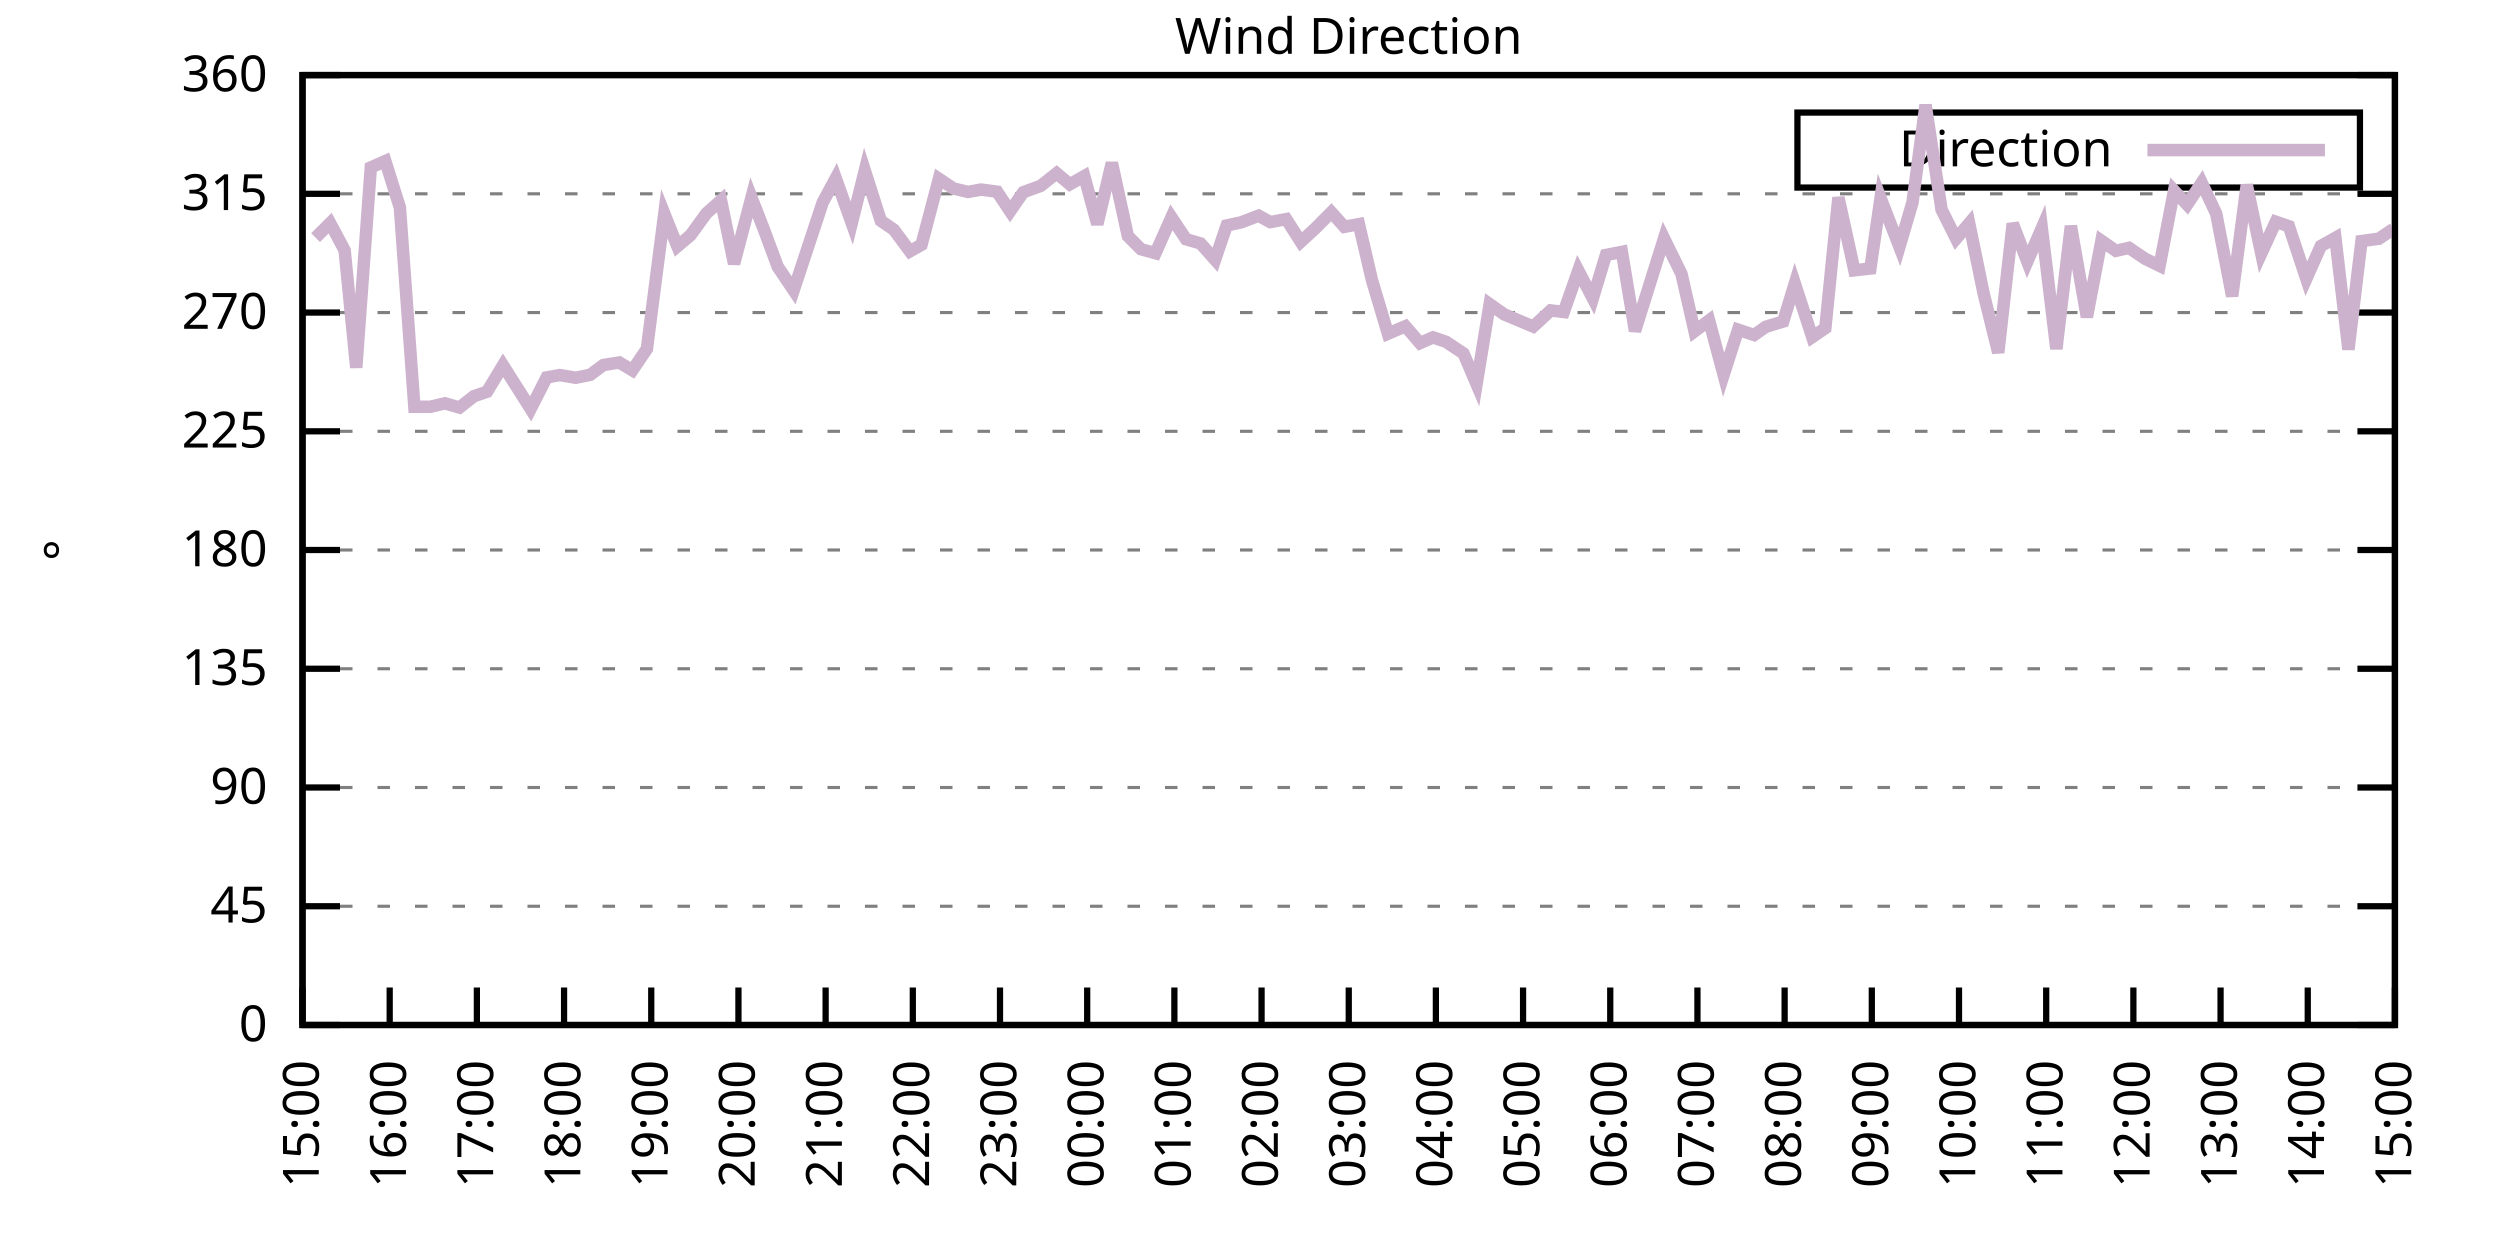
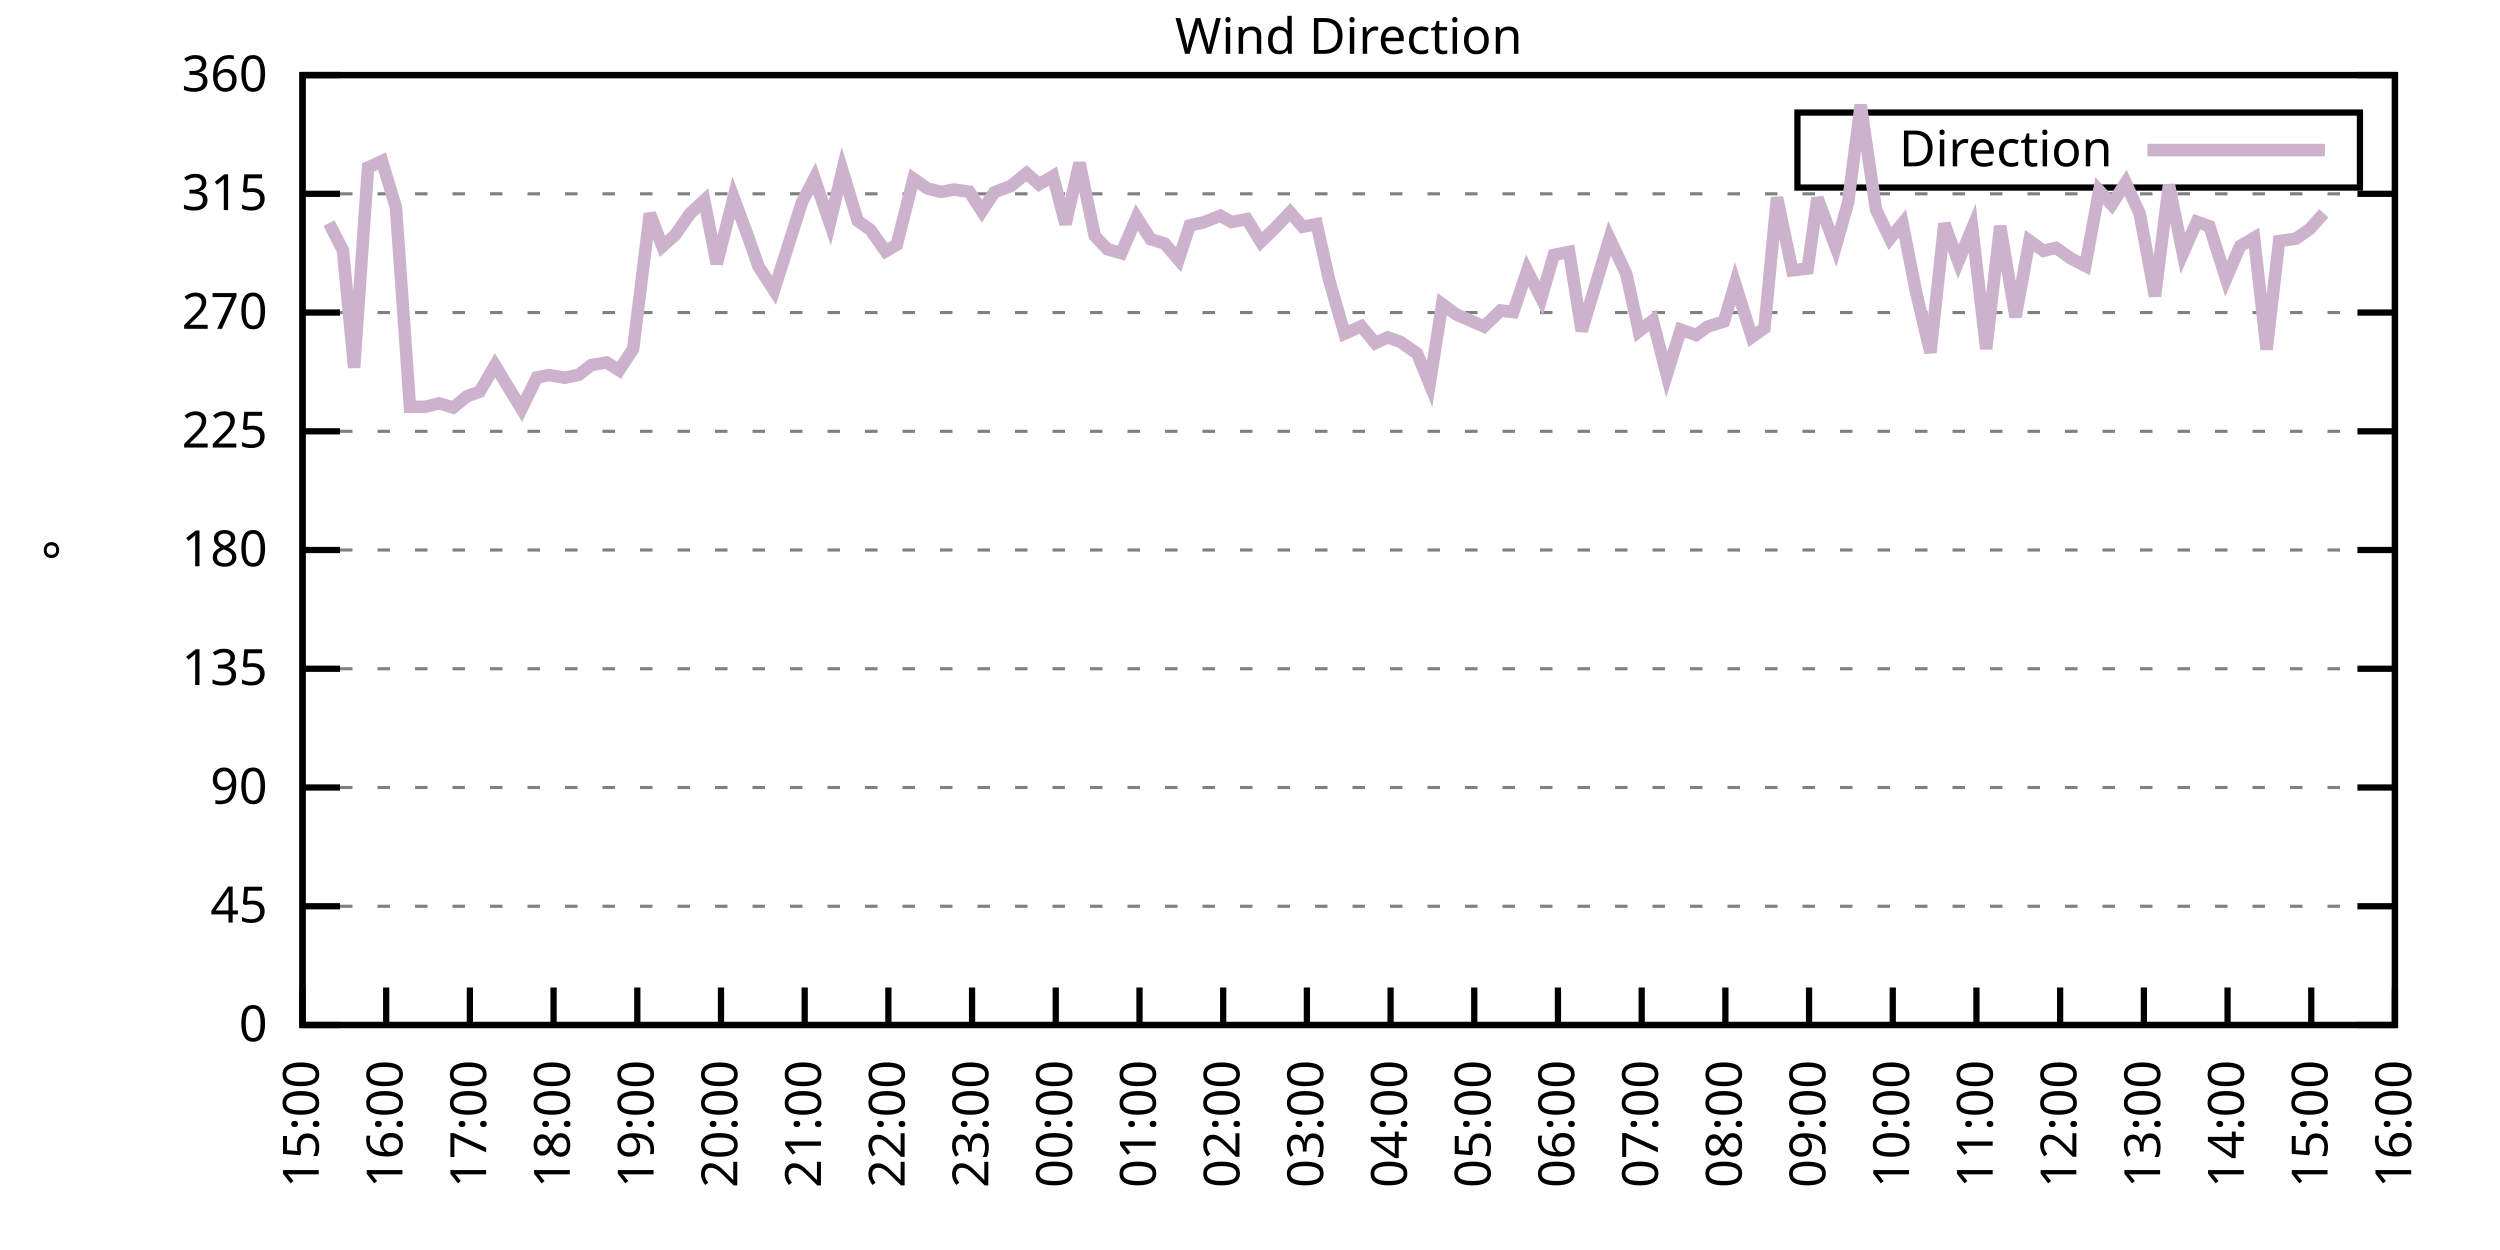
<svg xmlns="http://www.w3.org/2000/svg" xmlns:xlink="http://www.w3.org/1999/xlink" width="400" height="200" viewBox="0 0 400 200">
  <g id="gnuplot_canvas">
    <rect x="0" y="0" width="400" height="200" fill="none" />
    <defs>
      <circle id="gpDot" r="0.5" stroke-width="0.5" stroke="currentColor" />
      <path id="gpPt0" stroke-width="0.333" stroke="currentColor" d="M-1,0 h2 M0,-1 v2" />
      <path id="gpPt1" stroke-width="0.333" stroke="currentColor" d="M-1,-1 L1,1 M1,-1 L-1,1" />
      <path id="gpPt2" stroke-width="0.333" stroke="currentColor" d="M-1,0 L1,0 M0,-1 L0,1 M-1,-1 L1,1 M-1,1 L1,-1" />
      <rect id="gpPt3" stroke-width="0.333" stroke="currentColor" x="-1" y="-1" width="2" height="2" />
      <rect id="gpPt4" stroke-width="0.333" stroke="currentColor" fill="currentColor" x="-1" y="-1" width="2" height="2" />
      <circle id="gpPt5" stroke-width="0.333" stroke="currentColor" cx="0" cy="0" r="1" />
      <use xlink:href="#gpPt5" id="gpPt6" fill="currentColor" stroke="none" />
      <path id="gpPt7" stroke-width="0.333" stroke="currentColor" d="M0,-1.33 L-1.33,0.67 L1.33,0.67 z" />
      <use xlink:href="#gpPt7" id="gpPt8" fill="currentColor" stroke="none" />
      <use xlink:href="#gpPt7" id="gpPt9" stroke="currentColor" transform="rotate(180)" />
      <use xlink:href="#gpPt9" id="gpPt10" fill="currentColor" stroke="none" />
      <use xlink:href="#gpPt3" id="gpPt11" stroke="currentColor" transform="rotate(45)" />
      <use xlink:href="#gpPt11" id="gpPt12" fill="currentColor" stroke="none" />
      <path id="gpPt13" stroke-width="0.333" stroke="currentColor" d="M0,1.330 L1.265,0.411 L0.782,-1.067 L-0.782,-1.076 L-1.265,0.411 z" />
      <use xlink:href="#gpPt13" id="gpPt14" fill="currentColor" stroke="none" />
      <filter id="textbox" filterUnits="objectBoundingBox" x="0" y="0" height="1" width="1">
        <feFlood flood-color="white" flood-opacity="1" result="bgnd" />
        <feComposite in="SourceGraphic" in2="bgnd" operator="atop" />
      </filter>
      <filter id="greybox" filterUnits="objectBoundingBox" x="0" y="0" height="1" width="1">
        <feFlood flood-color="lightgrey" flood-opacity="1" result="grey" />
        <feComposite in="SourceGraphic" in2="grey" operator="atop" />
      </filter>
    </defs>
    <g fill="none" color="white" stroke="currentColor" stroke-width="1.00" stroke-linecap="butt" stroke-linejoin="miter">
</g>
    <g fill="none" color="black" stroke="currentColor" stroke-width="1.00" stroke-linecap="butt" stroke-linejoin="miter">
      <g stroke="none" shape-rendering="crispEdges">
        <polygon fill="rgb(255, 255, 255)" points="48.40,164.00 383.18,164.00 383.18,12.02 48.40,12.02 " />
      </g>
    </g>
    <g fill="none" color="black" stroke="currentColor" stroke-width="1.00" stroke-linecap="butt" stroke-linejoin="miter">
</g>
    <g fill="none" color="black" stroke="black" stroke-width="0.50" stroke-linecap="butt" stroke-linejoin="miter">
</g>
    <g fill="none" color="gray" stroke="currentColor" stroke-width="0.50" stroke-linecap="butt" stroke-linejoin="miter">
      <path stroke="gray" stroke-dasharray="2,4" class="gridline" d="M48.40,164.00 L383.19,164.00  " />
    </g>
    <g fill="none" color="gray" stroke="gray" stroke-width="1.00" stroke-linecap="butt" stroke-linejoin="miter">
</g>
    <g fill="none" color="black" stroke="currentColor" stroke-width="1.00" stroke-linecap="butt" stroke-linejoin="miter">
      <path stroke="black" d="M48.40,164.00 L54.40,164.00 M383.19,164.00 L377.19,164.00  " />
      <g transform="translate(42.80,166.60)" stroke="none" fill="black" font-family="Sans" font-size="8.00" text-anchor="end">
        <text>
          <tspan font-family="Sans"> 0</tspan>
        </text>
      </g>
    </g>
    <g fill="none" color="black" stroke="currentColor" stroke-width="1.00" stroke-linecap="butt" stroke-linejoin="miter">
</g>
    <g fill="none" color="black" stroke="black" stroke-width="0.50" stroke-linecap="butt" stroke-linejoin="miter">
</g>
    <g fill="none" color="gray" stroke="currentColor" stroke-width="0.50" stroke-linecap="butt" stroke-linejoin="miter">
      <path stroke="gray" stroke-dasharray="2,4" class="gridline" d="M48.40,145.00 L383.19,145.00  " />
    </g>
    <g fill="none" color="gray" stroke="gray" stroke-width="1.00" stroke-linecap="butt" stroke-linejoin="miter">
</g>
    <g fill="none" color="black" stroke="currentColor" stroke-width="1.00" stroke-linecap="butt" stroke-linejoin="miter">
      <path stroke="black" d="M48.40,145.00 L54.40,145.00 M383.19,145.00 L377.19,145.00  " />
      <g transform="translate(42.80,147.60)" stroke="none" fill="black" font-family="Sans" font-size="8.00" text-anchor="end">
        <text>
          <tspan font-family="Sans"> 45</tspan>
        </text>
      </g>
    </g>
    <g fill="none" color="black" stroke="currentColor" stroke-width="1.00" stroke-linecap="butt" stroke-linejoin="miter">
</g>
    <g fill="none" color="black" stroke="black" stroke-width="0.50" stroke-linecap="butt" stroke-linejoin="miter">
</g>
    <g fill="none" color="gray" stroke="currentColor" stroke-width="0.50" stroke-linecap="butt" stroke-linejoin="miter">
      <path stroke="gray" stroke-dasharray="2,4" class="gridline" d="M48.40,126.00 L383.19,126.00  " />
    </g>
    <g fill="none" color="gray" stroke="gray" stroke-width="1.00" stroke-linecap="butt" stroke-linejoin="miter">
</g>
    <g fill="none" color="black" stroke="currentColor" stroke-width="1.00" stroke-linecap="butt" stroke-linejoin="miter">
      <path stroke="black" d="M48.40,126.00 L54.40,126.00 M383.19,126.00 L377.19,126.00  " />
      <g transform="translate(42.80,128.60)" stroke="none" fill="black" font-family="Sans" font-size="8.00" text-anchor="end">
        <text>
          <tspan font-family="Sans"> 90</tspan>
        </text>
      </g>
    </g>
    <g fill="none" color="black" stroke="currentColor" stroke-width="1.00" stroke-linecap="butt" stroke-linejoin="miter">
</g>
    <g fill="none" color="black" stroke="black" stroke-width="0.50" stroke-linecap="butt" stroke-linejoin="miter">
</g>
    <g fill="none" color="gray" stroke="currentColor" stroke-width="0.50" stroke-linecap="butt" stroke-linejoin="miter">
      <path stroke="gray" stroke-dasharray="2,4" class="gridline" d="M48.40,107.00 L383.19,107.00  " />
    </g>
    <g fill="none" color="gray" stroke="gray" stroke-width="1.00" stroke-linecap="butt" stroke-linejoin="miter">
</g>
    <g fill="none" color="black" stroke="currentColor" stroke-width="1.00" stroke-linecap="butt" stroke-linejoin="miter">
      <path stroke="black" d="M48.40,107.00 L54.40,107.00 M383.19,107.00 L377.19,107.00  " />
      <g transform="translate(42.80,109.60)" stroke="none" fill="black" font-family="Sans" font-size="8.00" text-anchor="end">
        <text>
          <tspan font-family="Sans"> 135</tspan>
        </text>
      </g>
    </g>
    <g fill="none" color="black" stroke="currentColor" stroke-width="1.00" stroke-linecap="butt" stroke-linejoin="miter">
</g>
    <g fill="none" color="black" stroke="black" stroke-width="0.50" stroke-linecap="butt" stroke-linejoin="miter">
</g>
    <g fill="none" color="gray" stroke="currentColor" stroke-width="0.50" stroke-linecap="butt" stroke-linejoin="miter">
      <path stroke="gray" stroke-dasharray="2,4" class="gridline" d="M48.40,88.00 L383.19,88.00  " />
    </g>
    <g fill="none" color="gray" stroke="gray" stroke-width="1.00" stroke-linecap="butt" stroke-linejoin="miter">
</g>
    <g fill="none" color="black" stroke="currentColor" stroke-width="1.00" stroke-linecap="butt" stroke-linejoin="miter">
      <path stroke="black" d="M48.40,88.00 L54.40,88.00 M383.19,88.00 L377.19,88.00  " />
      <g transform="translate(42.80,90.60)" stroke="none" fill="black" font-family="Sans" font-size="8.00" text-anchor="end">
        <text>
          <tspan font-family="Sans"> 180</tspan>
        </text>
      </g>
    </g>
    <g fill="none" color="black" stroke="currentColor" stroke-width="1.00" stroke-linecap="butt" stroke-linejoin="miter">
</g>
    <g fill="none" color="black" stroke="black" stroke-width="0.50" stroke-linecap="butt" stroke-linejoin="miter">
</g>
    <g fill="none" color="gray" stroke="currentColor" stroke-width="0.50" stroke-linecap="butt" stroke-linejoin="miter">
      <path stroke="gray" stroke-dasharray="2,4" class="gridline" d="M48.40,69.01 L383.19,69.01  " />
    </g>
    <g fill="none" color="gray" stroke="gray" stroke-width="1.00" stroke-linecap="butt" stroke-linejoin="miter">
</g>
    <g fill="none" color="black" stroke="currentColor" stroke-width="1.00" stroke-linecap="butt" stroke-linejoin="miter">
      <path stroke="black" d="M48.40,69.01 L54.40,69.01 M383.19,69.01 L377.19,69.01  " />
      <g transform="translate(42.80,71.61)" stroke="none" fill="black" font-family="Sans" font-size="8.00" text-anchor="end">
        <text>
          <tspan font-family="Sans"> 225</tspan>
        </text>
      </g>
    </g>
    <g fill="none" color="black" stroke="currentColor" stroke-width="1.00" stroke-linecap="butt" stroke-linejoin="miter">
</g>
    <g fill="none" color="black" stroke="black" stroke-width="0.50" stroke-linecap="butt" stroke-linejoin="miter">
</g>
    <g fill="none" color="gray" stroke="currentColor" stroke-width="0.50" stroke-linecap="butt" stroke-linejoin="miter">
      <path stroke="gray" stroke-dasharray="2,4" class="gridline" d="M48.40,50.01 L383.19,50.01  " />
    </g>
    <g fill="none" color="gray" stroke="gray" stroke-width="1.00" stroke-linecap="butt" stroke-linejoin="miter">
</g>
    <g fill="none" color="black" stroke="currentColor" stroke-width="1.00" stroke-linecap="butt" stroke-linejoin="miter">
      <path stroke="black" d="M48.40,50.01 L54.40,50.01 M383.19,50.01 L377.19,50.01  " />
      <g transform="translate(42.80,52.61)" stroke="none" fill="black" font-family="Sans" font-size="8.00" text-anchor="end">
        <text>
          <tspan font-family="Sans"> 270</tspan>
        </text>
      </g>
    </g>
    <g fill="none" color="black" stroke="currentColor" stroke-width="1.00" stroke-linecap="butt" stroke-linejoin="miter">
</g>
    <g fill="none" color="black" stroke="black" stroke-width="0.50" stroke-linecap="butt" stroke-linejoin="miter">
</g>
    <g fill="none" color="gray" stroke="currentColor" stroke-width="0.50" stroke-linecap="butt" stroke-linejoin="miter">
      <path stroke="gray" stroke-dasharray="2,4" class="gridline" d="M48.40,31.01 L383.19,31.01  " />
    </g>
    <g fill="none" color="gray" stroke="gray" stroke-width="1.00" stroke-linecap="butt" stroke-linejoin="miter">
</g>
    <g fill="none" color="black" stroke="currentColor" stroke-width="1.00" stroke-linecap="butt" stroke-linejoin="miter">
      <path stroke="black" d="M48.40,31.01 L54.40,31.01 M383.19,31.01 L377.19,31.01  " />
      <g transform="translate(42.80,33.61)" stroke="none" fill="black" font-family="Sans" font-size="8.00" text-anchor="end">
        <text>
          <tspan font-family="Sans"> 315</tspan>
        </text>
      </g>
    </g>
    <g fill="none" color="black" stroke="currentColor" stroke-width="1.00" stroke-linecap="butt" stroke-linejoin="miter">
</g>
    <g fill="none" color="black" stroke="black" stroke-width="0.50" stroke-linecap="butt" stroke-linejoin="miter">
</g>
    <g fill="none" color="gray" stroke="currentColor" stroke-width="0.50" stroke-linecap="butt" stroke-linejoin="miter">
      <path stroke="gray" stroke-dasharray="2,4" class="gridline" d="M48.40,12.01 L383.19,12.01  " />
    </g>
    <g fill="none" color="gray" stroke="gray" stroke-width="1.00" stroke-linecap="butt" stroke-linejoin="miter">
</g>
    <g fill="none" color="black" stroke="currentColor" stroke-width="1.00" stroke-linecap="butt" stroke-linejoin="miter">
      <path stroke="black" d="M48.40,12.01 L54.40,12.01 M383.19,12.01 L377.19,12.01  " />
      <g transform="translate(42.80,14.61)" stroke="none" fill="black" font-family="Sans" font-size="8.00" text-anchor="end">
        <text>
          <tspan font-family="Sans"> 360</tspan>
        </text>
      </g>
    </g>
    <g fill="none" color="black" stroke="currentColor" stroke-width="1.00" stroke-linecap="butt" stroke-linejoin="miter">
      <path stroke="black" d="M48.40,164.00 L48.40,158.00  " />
      <g transform="translate(51.00,169.60) rotate(270.00)" stroke="none" fill="black" font-family="Sans" font-size="8.00" text-anchor="end">
        <text>
          <tspan font-family="Sans">15:00</tspan>
        </text>
      </g>
    </g>
    <g fill="none" color="black" stroke="currentColor" stroke-width="1.00" stroke-linecap="butt" stroke-linejoin="miter">
-       <path stroke="black" d="M62.35,164.00 L62.35,158.00  " />
-       <g transform="translate(64.95,169.60) rotate(270.00)" stroke="none" fill="black" font-family="Sans" font-size="8.00" text-anchor="end">
+       <path stroke="black" d="M61.79,164.00 L61.79,158.00  " />
+       <g transform="translate(64.39,169.60) rotate(270.00)" stroke="none" fill="black" font-family="Sans" font-size="8.00" text-anchor="end">
        <text>
          <tspan font-family="Sans">16:00</tspan>
        </text>
      </g>
    </g>
    <g fill="none" color="black" stroke="currentColor" stroke-width="1.00" stroke-linecap="butt" stroke-linejoin="miter">
-       <path stroke="black" d="M76.30,164.00 L76.30,158.00  " />
-       <g transform="translate(78.90,169.60) rotate(270.00)" stroke="none" fill="black" font-family="Sans" font-size="8.00" text-anchor="end">
+       <path stroke="black" d="M75.18,164.00 L75.18,158.00  " />
+       <g transform="translate(77.78,169.60) rotate(270.00)" stroke="none" fill="black" font-family="Sans" font-size="8.00" text-anchor="end">
        <text>
          <tspan font-family="Sans">17:00</tspan>
        </text>
      </g>
    </g>
    <g fill="none" color="black" stroke="currentColor" stroke-width="1.00" stroke-linecap="butt" stroke-linejoin="miter">
-       <path stroke="black" d="M90.25,164.00 L90.25,158.00  " />
-       <g transform="translate(92.85,169.60) rotate(270.00)" stroke="none" fill="black" font-family="Sans" font-size="8.00" text-anchor="end">
+       <path stroke="black" d="M88.57,164.00 L88.57,158.00  " />
+       <g transform="translate(91.17,169.60) rotate(270.00)" stroke="none" fill="black" font-family="Sans" font-size="8.00" text-anchor="end">
        <text>
          <tspan font-family="Sans">18:00</tspan>
        </text>
      </g>
    </g>
    <g fill="none" color="black" stroke="currentColor" stroke-width="1.00" stroke-linecap="butt" stroke-linejoin="miter">
-       <path stroke="black" d="M104.20,164.00 L104.20,158.00  " />
-       <g transform="translate(106.80,169.60) rotate(270.00)" stroke="none" fill="black" font-family="Sans" font-size="8.00" text-anchor="end">
+       <path stroke="black" d="M101.97,164.00 L101.97,158.00  " />
+       <g transform="translate(104.57,169.60) rotate(270.00)" stroke="none" fill="black" font-family="Sans" font-size="8.00" text-anchor="end">
        <text>
          <tspan font-family="Sans">19:00</tspan>
        </text>
      </g>
    </g>
    <g fill="none" color="black" stroke="currentColor" stroke-width="1.00" stroke-linecap="butt" stroke-linejoin="miter">
-       <path stroke="black" d="M118.15,164.00 L118.15,158.00  " />
-       <g transform="translate(120.75,169.60) rotate(270.00)" stroke="none" fill="black" font-family="Sans" font-size="8.00" text-anchor="end">
+       <path stroke="black" d="M115.36,164.00 L115.36,158.00  " />
+       <g transform="translate(117.96,169.60) rotate(270.00)" stroke="none" fill="black" font-family="Sans" font-size="8.00" text-anchor="end">
        <text>
          <tspan font-family="Sans">20:00</tspan>
        </text>
      </g>
    </g>
    <g fill="none" color="black" stroke="currentColor" stroke-width="1.00" stroke-linecap="butt" stroke-linejoin="miter">
-       <path stroke="black" d="M132.10,164.00 L132.10,158.00  " />
-       <g transform="translate(134.70,169.60) rotate(270.00)" stroke="none" fill="black" font-family="Sans" font-size="8.00" text-anchor="end">
+       <path stroke="black" d="M128.75,164.00 L128.75,158.00  " />
+       <g transform="translate(131.35,169.60) rotate(270.00)" stroke="none" fill="black" font-family="Sans" font-size="8.00" text-anchor="end">
        <text>
          <tspan font-family="Sans">21:00</tspan>
        </text>
      </g>
    </g>
    <g fill="none" color="black" stroke="currentColor" stroke-width="1.00" stroke-linecap="butt" stroke-linejoin="miter">
-       <path stroke="black" d="M146.05,164.00 L146.05,158.00  " />
-       <g transform="translate(148.65,169.60) rotate(270.00)" stroke="none" fill="black" font-family="Sans" font-size="8.00" text-anchor="end">
+       <path stroke="black" d="M142.14,164.00 L142.14,158.00  " />
+       <g transform="translate(144.74,169.60) rotate(270.00)" stroke="none" fill="black" font-family="Sans" font-size="8.00" text-anchor="end">
        <text>
          <tspan font-family="Sans">22:00</tspan>
        </text>
      </g>
    </g>
    <g fill="none" color="black" stroke="currentColor" stroke-width="1.00" stroke-linecap="butt" stroke-linejoin="miter">
-       <path stroke="black" d="M160.00,164.00 L160.00,158.00  " />
-       <g transform="translate(162.60,169.60) rotate(270.00)" stroke="none" fill="black" font-family="Sans" font-size="8.00" text-anchor="end">
+       <path stroke="black" d="M155.53,164.00 L155.53,158.00  " />
+       <g transform="translate(158.13,169.60) rotate(270.00)" stroke="none" fill="black" font-family="Sans" font-size="8.00" text-anchor="end">
        <text>
          <tspan font-family="Sans">23:00</tspan>
        </text>
      </g>
    </g>
    <g fill="none" color="black" stroke="currentColor" stroke-width="1.00" stroke-linecap="butt" stroke-linejoin="miter">
-       <path stroke="black" d="M173.95,164.00 L173.95,158.00  " />
-       <g transform="translate(176.55,169.60) rotate(270.00)" stroke="none" fill="black" font-family="Sans" font-size="8.00" text-anchor="end">
+       <path stroke="black" d="M168.92,164.00 L168.92,158.00  " />
+       <g transform="translate(171.52,169.60) rotate(270.00)" stroke="none" fill="black" font-family="Sans" font-size="8.00" text-anchor="end">
        <text>
          <tspan font-family="Sans">00:00</tspan>
        </text>
      </g>
    </g>
    <g fill="none" color="black" stroke="currentColor" stroke-width="1.00" stroke-linecap="butt" stroke-linejoin="miter">
-       <path stroke="black" d="M187.90,164.00 L187.90,158.00  " />
-       <g transform="translate(190.50,169.60) rotate(270.00)" stroke="none" fill="black" font-family="Sans" font-size="8.00" text-anchor="end">
+       <path stroke="black" d="M182.32,164.00 L182.32,158.00  " />
+       <g transform="translate(184.92,169.60) rotate(270.00)" stroke="none" fill="black" font-family="Sans" font-size="8.00" text-anchor="end">
        <text>
          <tspan font-family="Sans">01:00</tspan>
        </text>
      </g>
    </g>
    <g fill="none" color="black" stroke="currentColor" stroke-width="1.00" stroke-linecap="butt" stroke-linejoin="miter">
-       <path stroke="black" d="M201.85,164.00 L201.85,158.00  " />
-       <g transform="translate(204.45,169.60) rotate(270.00)" stroke="none" fill="black" font-family="Sans" font-size="8.00" text-anchor="end">
+       <path stroke="black" d="M195.71,164.00 L195.71,158.00  " />
+       <g transform="translate(198.31,169.60) rotate(270.00)" stroke="none" fill="black" font-family="Sans" font-size="8.00" text-anchor="end">
        <text>
          <tspan font-family="Sans">02:00</tspan>
        </text>
      </g>
    </g>
    <g fill="none" color="black" stroke="currentColor" stroke-width="1.00" stroke-linecap="butt" stroke-linejoin="miter">
-       <path stroke="black" d="M215.80,164.00 L215.80,158.00  " />
-       <g transform="translate(218.40,169.60) rotate(270.00)" stroke="none" fill="black" font-family="Sans" font-size="8.00" text-anchor="end">
+       <path stroke="black" d="M209.10,164.00 L209.10,158.00  " />
+       <g transform="translate(211.70,169.60) rotate(270.00)" stroke="none" fill="black" font-family="Sans" font-size="8.00" text-anchor="end">
        <text>
          <tspan font-family="Sans">03:00</tspan>
        </text>
      </g>
    </g>
    <g fill="none" color="black" stroke="currentColor" stroke-width="1.00" stroke-linecap="butt" stroke-linejoin="miter">
-       <path stroke="black" d="M229.74,164.00 L229.74,158.00  " />
-       <g transform="translate(232.34,169.60) rotate(270.00)" stroke="none" fill="black" font-family="Sans" font-size="8.00" text-anchor="end">
+       <path stroke="black" d="M222.49,164.00 L222.49,158.00  " />
+       <g transform="translate(225.09,169.60) rotate(270.00)" stroke="none" fill="black" font-family="Sans" font-size="8.00" text-anchor="end">
        <text>
          <tspan font-family="Sans">04:00</tspan>
        </text>
      </g>
    </g>
    <g fill="none" color="black" stroke="currentColor" stroke-width="1.00" stroke-linecap="butt" stroke-linejoin="miter">
-       <path stroke="black" d="M243.69,164.00 L243.69,158.00  " />
-       <g transform="translate(246.29,169.60) rotate(270.00)" stroke="none" fill="black" font-family="Sans" font-size="8.00" text-anchor="end">
+       <path stroke="black" d="M235.88,164.00 L235.88,158.00  " />
+       <g transform="translate(238.48,169.60) rotate(270.00)" stroke="none" fill="black" font-family="Sans" font-size="8.00" text-anchor="end">
        <text>
          <tspan font-family="Sans">05:00</tspan>
        </text>
      </g>
    </g>
    <g fill="none" color="black" stroke="currentColor" stroke-width="1.00" stroke-linecap="butt" stroke-linejoin="miter">
-       <path stroke="black" d="M257.64,164.00 L257.64,158.00  " />
-       <g transform="translate(260.24,169.60) rotate(270.00)" stroke="none" fill="black" font-family="Sans" font-size="8.00" text-anchor="end">
+       <path stroke="black" d="M249.27,164.00 L249.27,158.00  " />
+       <g transform="translate(251.87,169.60) rotate(270.00)" stroke="none" fill="black" font-family="Sans" font-size="8.00" text-anchor="end">
        <text>
          <tspan font-family="Sans">06:00</tspan>
        </text>
      </g>
    </g>
    <g fill="none" color="black" stroke="currentColor" stroke-width="1.00" stroke-linecap="butt" stroke-linejoin="miter">
-       <path stroke="black" d="M271.59,164.00 L271.59,158.00  " />
-       <g transform="translate(274.19,169.60) rotate(270.00)" stroke="none" fill="black" font-family="Sans" font-size="8.00" text-anchor="end">
+       <path stroke="black" d="M262.67,164.00 L262.67,158.00  " />
+       <g transform="translate(265.27,169.60) rotate(270.00)" stroke="none" fill="black" font-family="Sans" font-size="8.00" text-anchor="end">
        <text>
          <tspan font-family="Sans">07:00</tspan>
        </text>
      </g>
    </g>
    <g fill="none" color="black" stroke="currentColor" stroke-width="1.00" stroke-linecap="butt" stroke-linejoin="miter">
-       <path stroke="black" d="M285.54,164.00 L285.54,158.00  " />
-       <g transform="translate(288.14,169.60) rotate(270.00)" stroke="none" fill="black" font-family="Sans" font-size="8.00" text-anchor="end">
+       <path stroke="black" d="M276.06,164.00 L276.06,158.00  " />
+       <g transform="translate(278.66,169.60) rotate(270.00)" stroke="none" fill="black" font-family="Sans" font-size="8.00" text-anchor="end">
        <text>
          <tspan font-family="Sans">08:00</tspan>
        </text>
      </g>
    </g>
    <g fill="none" color="black" stroke="currentColor" stroke-width="1.00" stroke-linecap="butt" stroke-linejoin="miter">
-       <path stroke="black" d="M299.49,164.00 L299.49,158.00  " />
-       <g transform="translate(302.09,169.60) rotate(270.00)" stroke="none" fill="black" font-family="Sans" font-size="8.00" text-anchor="end">
+       <path stroke="black" d="M289.45,164.00 L289.45,158.00  " />
+       <g transform="translate(292.05,169.60) rotate(270.00)" stroke="none" fill="black" font-family="Sans" font-size="8.00" text-anchor="end">
        <text>
          <tspan font-family="Sans">09:00</tspan>
        </text>
      </g>
    </g>
    <g fill="none" color="black" stroke="currentColor" stroke-width="1.00" stroke-linecap="butt" stroke-linejoin="miter">
-       <path stroke="black" d="M313.44,164.00 L313.44,158.00  " />
-       <g transform="translate(316.04,169.60) rotate(270.00)" stroke="none" fill="black" font-family="Sans" font-size="8.00" text-anchor="end">
+       <path stroke="black" d="M302.84,164.00 L302.84,158.00  " />
+       <g transform="translate(305.44,169.60) rotate(270.00)" stroke="none" fill="black" font-family="Sans" font-size="8.00" text-anchor="end">
        <text>
          <tspan font-family="Sans">10:00</tspan>
        </text>
      </g>
    </g>
    <g fill="none" color="black" stroke="currentColor" stroke-width="1.00" stroke-linecap="butt" stroke-linejoin="miter">
-       <path stroke="black" d="M327.39,164.00 L327.39,158.00  " />
-       <g transform="translate(329.99,169.60) rotate(270.00)" stroke="none" fill="black" font-family="Sans" font-size="8.00" text-anchor="end">
+       <path stroke="black" d="M316.23,164.00 L316.23,158.00  " />
+       <g transform="translate(318.83,169.60) rotate(270.00)" stroke="none" fill="black" font-family="Sans" font-size="8.00" text-anchor="end">
        <text>
          <tspan font-family="Sans">11:00</tspan>
        </text>
      </g>
    </g>
    <g fill="none" color="black" stroke="currentColor" stroke-width="1.00" stroke-linecap="butt" stroke-linejoin="miter">
-       <path stroke="black" d="M341.34,164.00 L341.34,158.00  " />
-       <g transform="translate(343.94,169.60) rotate(270.00)" stroke="none" fill="black" font-family="Sans" font-size="8.00" text-anchor="end">
+       <path stroke="black" d="M329.62,164.00 L329.62,158.00  " />
+       <g transform="translate(332.22,169.60) rotate(270.00)" stroke="none" fill="black" font-family="Sans" font-size="8.00" text-anchor="end">
        <text>
          <tspan font-family="Sans">12:00</tspan>
        </text>
      </g>
    </g>
    <g fill="none" color="black" stroke="currentColor" stroke-width="1.00" stroke-linecap="butt" stroke-linejoin="miter">
-       <path stroke="black" d="M355.29,164.00 L355.29,158.00  " />
-       <g transform="translate(357.89,169.60) rotate(270.00)" stroke="none" fill="black" font-family="Sans" font-size="8.00" text-anchor="end">
+       <path stroke="black" d="M343.02,164.00 L343.02,158.00  " />
+       <g transform="translate(345.62,169.60) rotate(270.00)" stroke="none" fill="black" font-family="Sans" font-size="8.00" text-anchor="end">
        <text>
          <tspan font-family="Sans">13:00</tspan>
        </text>
      </g>
    </g>
    <g fill="none" color="black" stroke="currentColor" stroke-width="1.00" stroke-linecap="butt" stroke-linejoin="miter">
-       <path stroke="black" d="M369.24,164.00 L369.24,158.00  " />
-       <g transform="translate(371.84,169.60) rotate(270.00)" stroke="none" fill="black" font-family="Sans" font-size="8.00" text-anchor="end">
+       <path stroke="black" d="M356.41,164.00 L356.41,158.00  " />
+       <g transform="translate(359.01,169.60) rotate(270.00)" stroke="none" fill="black" font-family="Sans" font-size="8.00" text-anchor="end">
        <text>
          <tspan font-family="Sans">14:00</tspan>
+         </text>
+       </g>
+     </g>
+     <g fill="none" color="black" stroke="currentColor" stroke-width="1.00" stroke-linecap="butt" stroke-linejoin="miter">
+       <path stroke="black" d="M369.80,164.00 L369.80,158.00  " />
+       <g transform="translate(372.40,169.60) rotate(270.00)" stroke="none" fill="black" font-family="Sans" font-size="8.00" text-anchor="end">
+         <text>
+           <tspan font-family="Sans">15:00</tspan>
        </text>
      </g>
    </g>
    <g fill="none" color="black" stroke="currentColor" stroke-width="1.00" stroke-linecap="butt" stroke-linejoin="miter">
      <path stroke="black" d="M383.19,164.00 L383.19,158.00  " />
      <g transform="translate(385.79,169.60) rotate(270.00)" stroke="none" fill="black" font-family="Sans" font-size="8.00" text-anchor="end">
        <text>
-           <tspan font-family="Sans">15:00</tspan>
+           <tspan font-family="Sans">16:00</tspan>
        </text>
      </g>
    </g>
    <g fill="none" color="black" stroke="currentColor" stroke-width="1.00" stroke-linecap="butt" stroke-linejoin="miter">
</g>
    <g fill="none" color="black" stroke="currentColor" stroke-width="1.00" stroke-linecap="butt" stroke-linejoin="miter">
      <path stroke="black" d="M48.40,12.01 L48.40,164.00 L383.19,164.00 L383.19,12.01 L48.40,12.01 Z  " />
    </g>
    <g fill="none" color="black" stroke="currentColor" stroke-width="1.00" stroke-linecap="butt" stroke-linejoin="miter">
</g>
    <g fill="none" color="black" stroke="currentColor" stroke-width="1.00" stroke-linecap="butt" stroke-linejoin="miter">
      <path stroke="black" d="M287.59,30.01 L287.59,18.01 L377.59,18.01 L377.59,30.01 L287.59,30.01 Z  " />
    </g>
    <g id="Wind_direction_plot_1">
      <g fill="none" color="white" stroke="black" stroke-width="2.00" stroke-linecap="butt" stroke-linejoin="miter">
</g>
      <g fill="none" color="black" stroke="currentColor" stroke-width="2.00" stroke-linecap="butt" stroke-linejoin="miter">
        <g transform="translate(337.99,26.61)" stroke="none" fill="black" font-family="Sans" font-size="8.00" text-anchor="end">
          <text>
            <tspan font-family="Sans">Direction</tspan>
          </text>
        </g>
      </g>
      <g fill="none" color="black" stroke="currentColor" stroke-width="2.00" stroke-linecap="butt" stroke-linejoin="miter">
-         <path stroke="rgb(204, 178, 204)" d="M343.59,24.01 L371.99,24.01 M50.49,38.02 L52.82,35.70 L55.14,40.04 L57.00,58.83 L59.33,26.79 L61.65,25.77   L63.98,33.20 L66.30,65.08 L68.86,65.08 L71.18,64.53 L73.51,65.21 L75.83,63.39 L77.93,62.67 L80.48,58.45   L82.81,62.12 L84.90,65.42 L87.46,60.39 L89.55,60.01 L92.11,60.44 L94.43,59.97 L96.53,58.41 L99.08,57.99   L101.18,59.25 L103.50,55.83 L106.29,34.18 L108.38,39.41 L110.48,37.64 L113.03,34.13 L115.36,32.06 L117.45,42.20   L120.24,31.60 L122.33,37.00 L124.43,42.66 L126.98,46.46 L131.63,32.40 L133.72,28.52 L136.28,35.70 L138.37,27.29   L140.93,35.32 L143.02,36.75 L145.58,40.21 L147.44,39.16 L150.23,28.60 L152.56,30.16 L154.88,30.71 L156.97,30.33   L159.53,30.67 L161.62,33.80 L163.72,30.76 L166.51,29.74 L169.06,27.72 L171.16,29.49 L173.48,28.18 L175.57,35.86   L177.90,26.07 L180.46,37.76 L182.55,39.87 L184.87,40.51 L187.43,34.77 L189.76,38.27 L192.08,38.95 L194.41,41.56   L196.27,36.08 L198.59,35.57 L201.38,34.51 L203.24,35.53 L205.80,35.06 L208.12,38.69 L210.45,36.54 L213.01,33.96   L215.10,36.29 L217.42,35.86 L219.51,44.81 L222.07,53.39 L224.86,52.20 L227.19,54.90 L229.28,53.98 L231.37,54.69   L234.16,56.55 L236.25,61.45 L238.35,48.66 L240.67,50.30 L245.32,52.25 L248.11,49.67 L250.20,49.92 L252.53,43.29   L254.85,47.73 L256.95,40.80 L259.50,40.30 L261.60,52.96 L266.25,38.14 L269.04,43.84 L271.13,53.01 L273.45,51.27   L275.78,59.97 L278.10,52.75 L280.66,53.60 L282.52,52.29 L285.31,51.44 L287.17,45.36 L289.96,53.93 L292.05,52.50   L294.15,31.60 L296.70,43.25 L299.26,42.96 L300.89,31.68 L303.91,39.49 L306.00,32.40 L308.09,16.78 L310.65,33.54   L312.98,38.19 L315.07,35.74 L317.39,47.01 L319.72,56.42 L322.04,35.78 L324.37,41.86 L326.69,36.50 L329.02,55.83   L331.34,36.16 L333.90,50.73 L336.23,38.52 L338.55,40.13 L340.64,39.66 L343.20,41.39 L345.53,42.53 L347.85,30.50   L349.94,32.74 L352.27,29.24 L354.59,34.18 L357.15,47.39 L359.48,29.57 L361.80,40.55 L364.13,35.48 L366.22,36.20   L369.01,44.60 L371.33,39.37 L373.66,38.06 L375.75,55.92 L377.84,38.57 L380.63,38.19 L382.96,36.62  " />
+         <path stroke="rgb(204, 178, 204)" d="M343.59,24.01 L371.99,24.01 M52.64,35.70 L54.87,40.04 L56.66,58.83 L58.89,26.79 L61.12,25.77 L63.35,33.20   L65.59,65.08 L68.04,65.08 L70.27,64.53 L72.50,65.21 L74.74,63.39 L76.75,62.67 L79.20,58.45 L81.43,62.12   L83.44,65.42 L85.90,60.39 L87.91,60.01 L90.36,60.44 L92.59,59.97 L94.60,58.41 L97.06,57.99 L99.06,59.25   L101.30,55.83 L103.98,34.18 L105.98,39.41 L107.99,37.64 L110.45,34.13 L112.68,32.06 L114.69,42.20 L117.37,31.60   L119.38,37.00 L121.38,42.66 L123.84,46.46 L128.30,32.40 L130.31,28.52 L132.77,35.70 L134.78,27.29 L137.23,35.32   L139.24,36.75 L141.69,40.21 L143.48,39.16 L146.16,28.60 L148.39,30.16 L150.62,30.71 L152.63,30.33 L155.09,30.67   L157.10,33.80 L159.10,30.76 L161.78,29.74 L164.24,27.72 L166.25,29.49 L168.48,28.18 L170.49,35.86 L172.72,26.07   L175.17,37.76 L177.18,39.87 L179.41,40.51 L181.87,34.77 L184.10,38.27 L186.33,38.95 L188.57,41.56 L190.35,36.08   L192.58,35.57 L195.26,34.51 L197.05,35.53 L199.50,35.06 L201.73,38.69 L203.97,36.54 L206.42,33.96 L208.43,36.29   L210.66,35.86 L212.67,44.81 L215.13,53.39 L217.80,52.20 L220.04,54.90 L222.04,53.98 L224.05,54.69 L226.73,56.55   L228.74,61.45 L230.75,48.66 L232.98,50.30 L237.44,52.25 L240.12,49.67 L242.13,49.92 L244.36,43.29 L246.60,47.73   L248.60,40.80 L251.06,40.30 L253.07,52.96 L257.53,38.14 L260.21,43.84 L262.22,53.01 L264.45,51.27 L266.68,59.97   L268.92,52.75 L271.37,53.60 L273.16,52.29 L275.83,51.44 L277.62,45.36 L280.30,53.93 L282.31,52.50 L284.32,31.60   L286.77,43.25 L289.23,42.96 L290.79,31.68 L293.69,39.49 L295.70,32.40 L297.71,16.78 L300.16,33.54 L302.39,38.19   L304.40,35.74 L306.63,47.01 L308.87,56.42 L311.10,35.78 L313.33,41.86 L315.56,36.50 L317.79,55.83 L320.03,36.16   L322.48,50.73 L324.71,38.52 L326.95,40.13 L328.95,39.66 L331.41,41.39 L333.64,42.53 L335.87,30.50 L337.88,32.74   L340.11,29.24 L342.35,34.18 L344.80,47.39 L347.03,29.57 L349.26,40.55 L351.50,35.48 L353.51,36.20 L356.18,44.60   L358.42,39.37 L360.65,38.06 L362.66,55.92 L364.66,38.57 L367.34,38.19 L369.58,36.62 L371.81,34.13  " />
      </g>
    </g>
    <g fill="none" color="black" stroke="currentColor" stroke-width="2.00" stroke-linecap="butt" stroke-linejoin="miter">
</g>
    <g fill="none" color="black" stroke="black" stroke-width="1.00" stroke-linecap="butt" stroke-linejoin="miter">
</g>
    <g fill="none" color="black" stroke="currentColor" stroke-width="1.00" stroke-linecap="butt" stroke-linejoin="miter">
      <path stroke="black" d="M48.40,12.01 L48.40,164.00 L383.19,164.00 L383.19,12.01 L48.40,12.01 Z  " />
      <g transform="translate(12.80,88.01) rotate(270.00)" stroke="none" fill="black" font-family="Sans" font-size="8.00" text-anchor="middle">
        <text>
          <tspan font-family="Sans">°</tspan>
        </text>
      </g>
    </g>
    <g fill="none" color="black" stroke="currentColor" stroke-width="1.00" stroke-linecap="butt" stroke-linejoin="miter">
</g>
    <g fill="none" color="black" stroke="currentColor" stroke-width="1.00" stroke-linecap="butt" stroke-linejoin="miter">
      <g transform="translate(215.79,8.61)" stroke="none" fill="black" font-family="Sans" font-size="8.00" text-anchor="middle">
        <text>
          <tspan font-family="Sans">Wind Direction</tspan>
        </text>
      </g>
    </g>
    <g fill="none" color="black" stroke="currentColor" stroke-width="1.00" stroke-linecap="butt" stroke-linejoin="miter">
</g>
  </g>
</svg>
